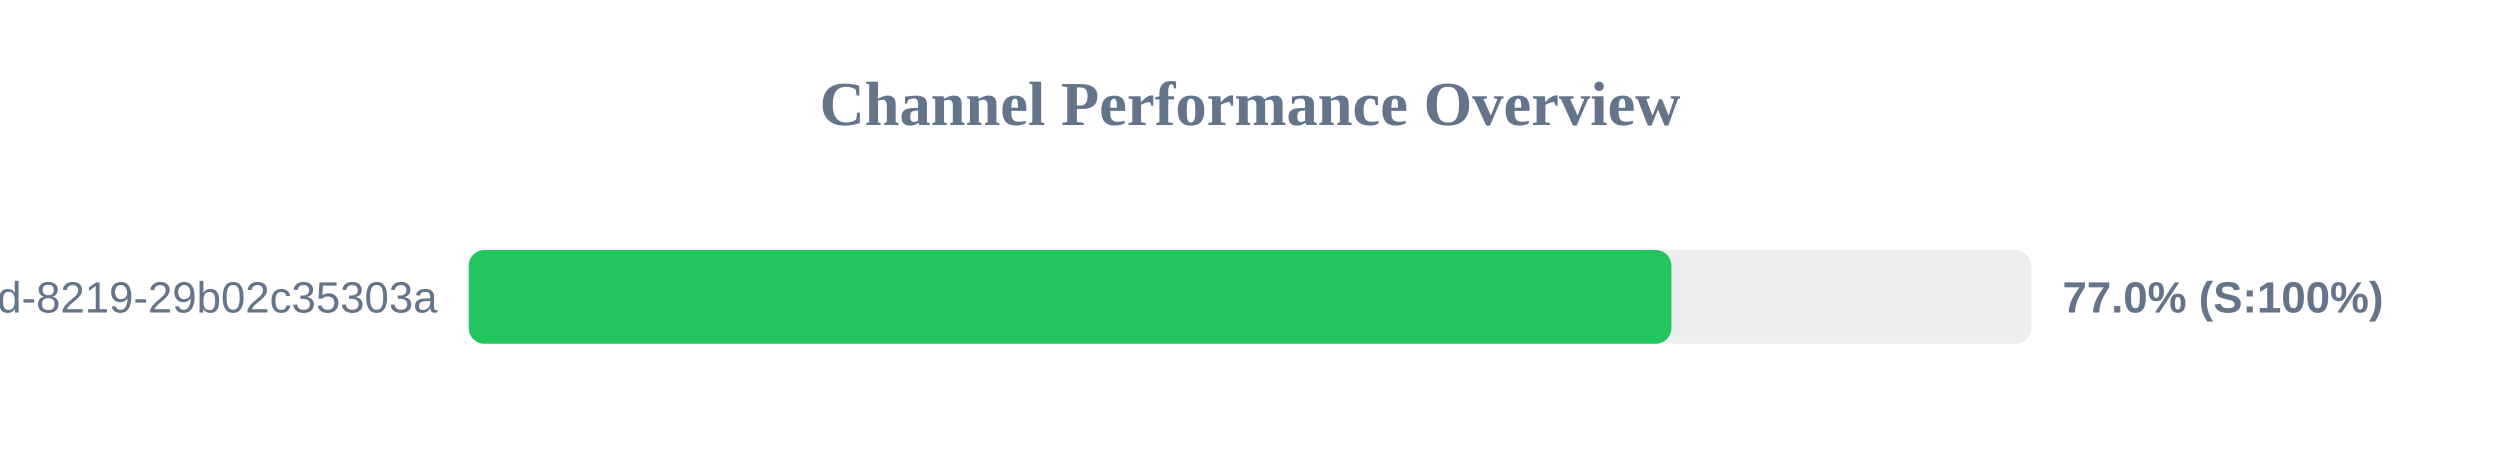
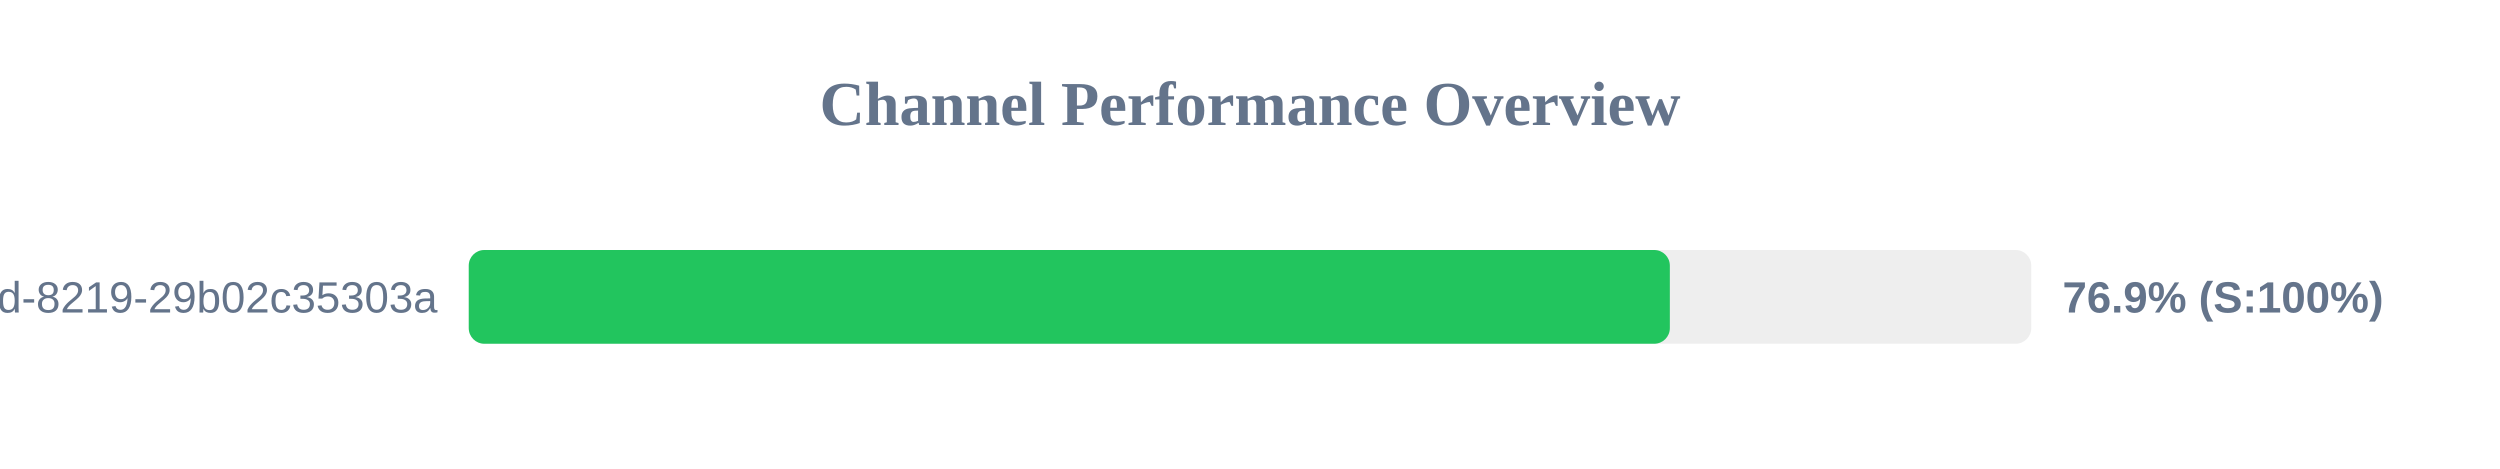
<svg xmlns="http://www.w3.org/2000/svg" width="800" height="150" version="1.1">
  <style>
        .row { font: 14px Arial; fill: #64748b; }
        .score { font: bold 14px Arial; fill: #64748b; }
    </style>
  <text x="400" y="40" text-anchor="middle" font-size="20px" font-weight="bold" fill="#64748b">Channel Performance Overview</text>
  <rect x="150" y="80" width="500" height="30" fill="#eee" rx="5" />
-   <rect x="150" y="80" width="384.85" height="30" fill="#22c55e" rx="5" />
+   <rect x="150" y="80" width="384.35" height="30" fill="#22c55e" rx="5" />
  <text x="140" y="100" text-anchor="end" class="row">?uuid=5eaa121d-4362-444d-8219-29b02c35303a</text>
-   <text x="660" y="100" text-anchor="start" class="score">77.0% (S:100%)</text>
+   <text x="660" y="100" text-anchor="start" class="score">76.9% (S:100%)</text>
</svg>
